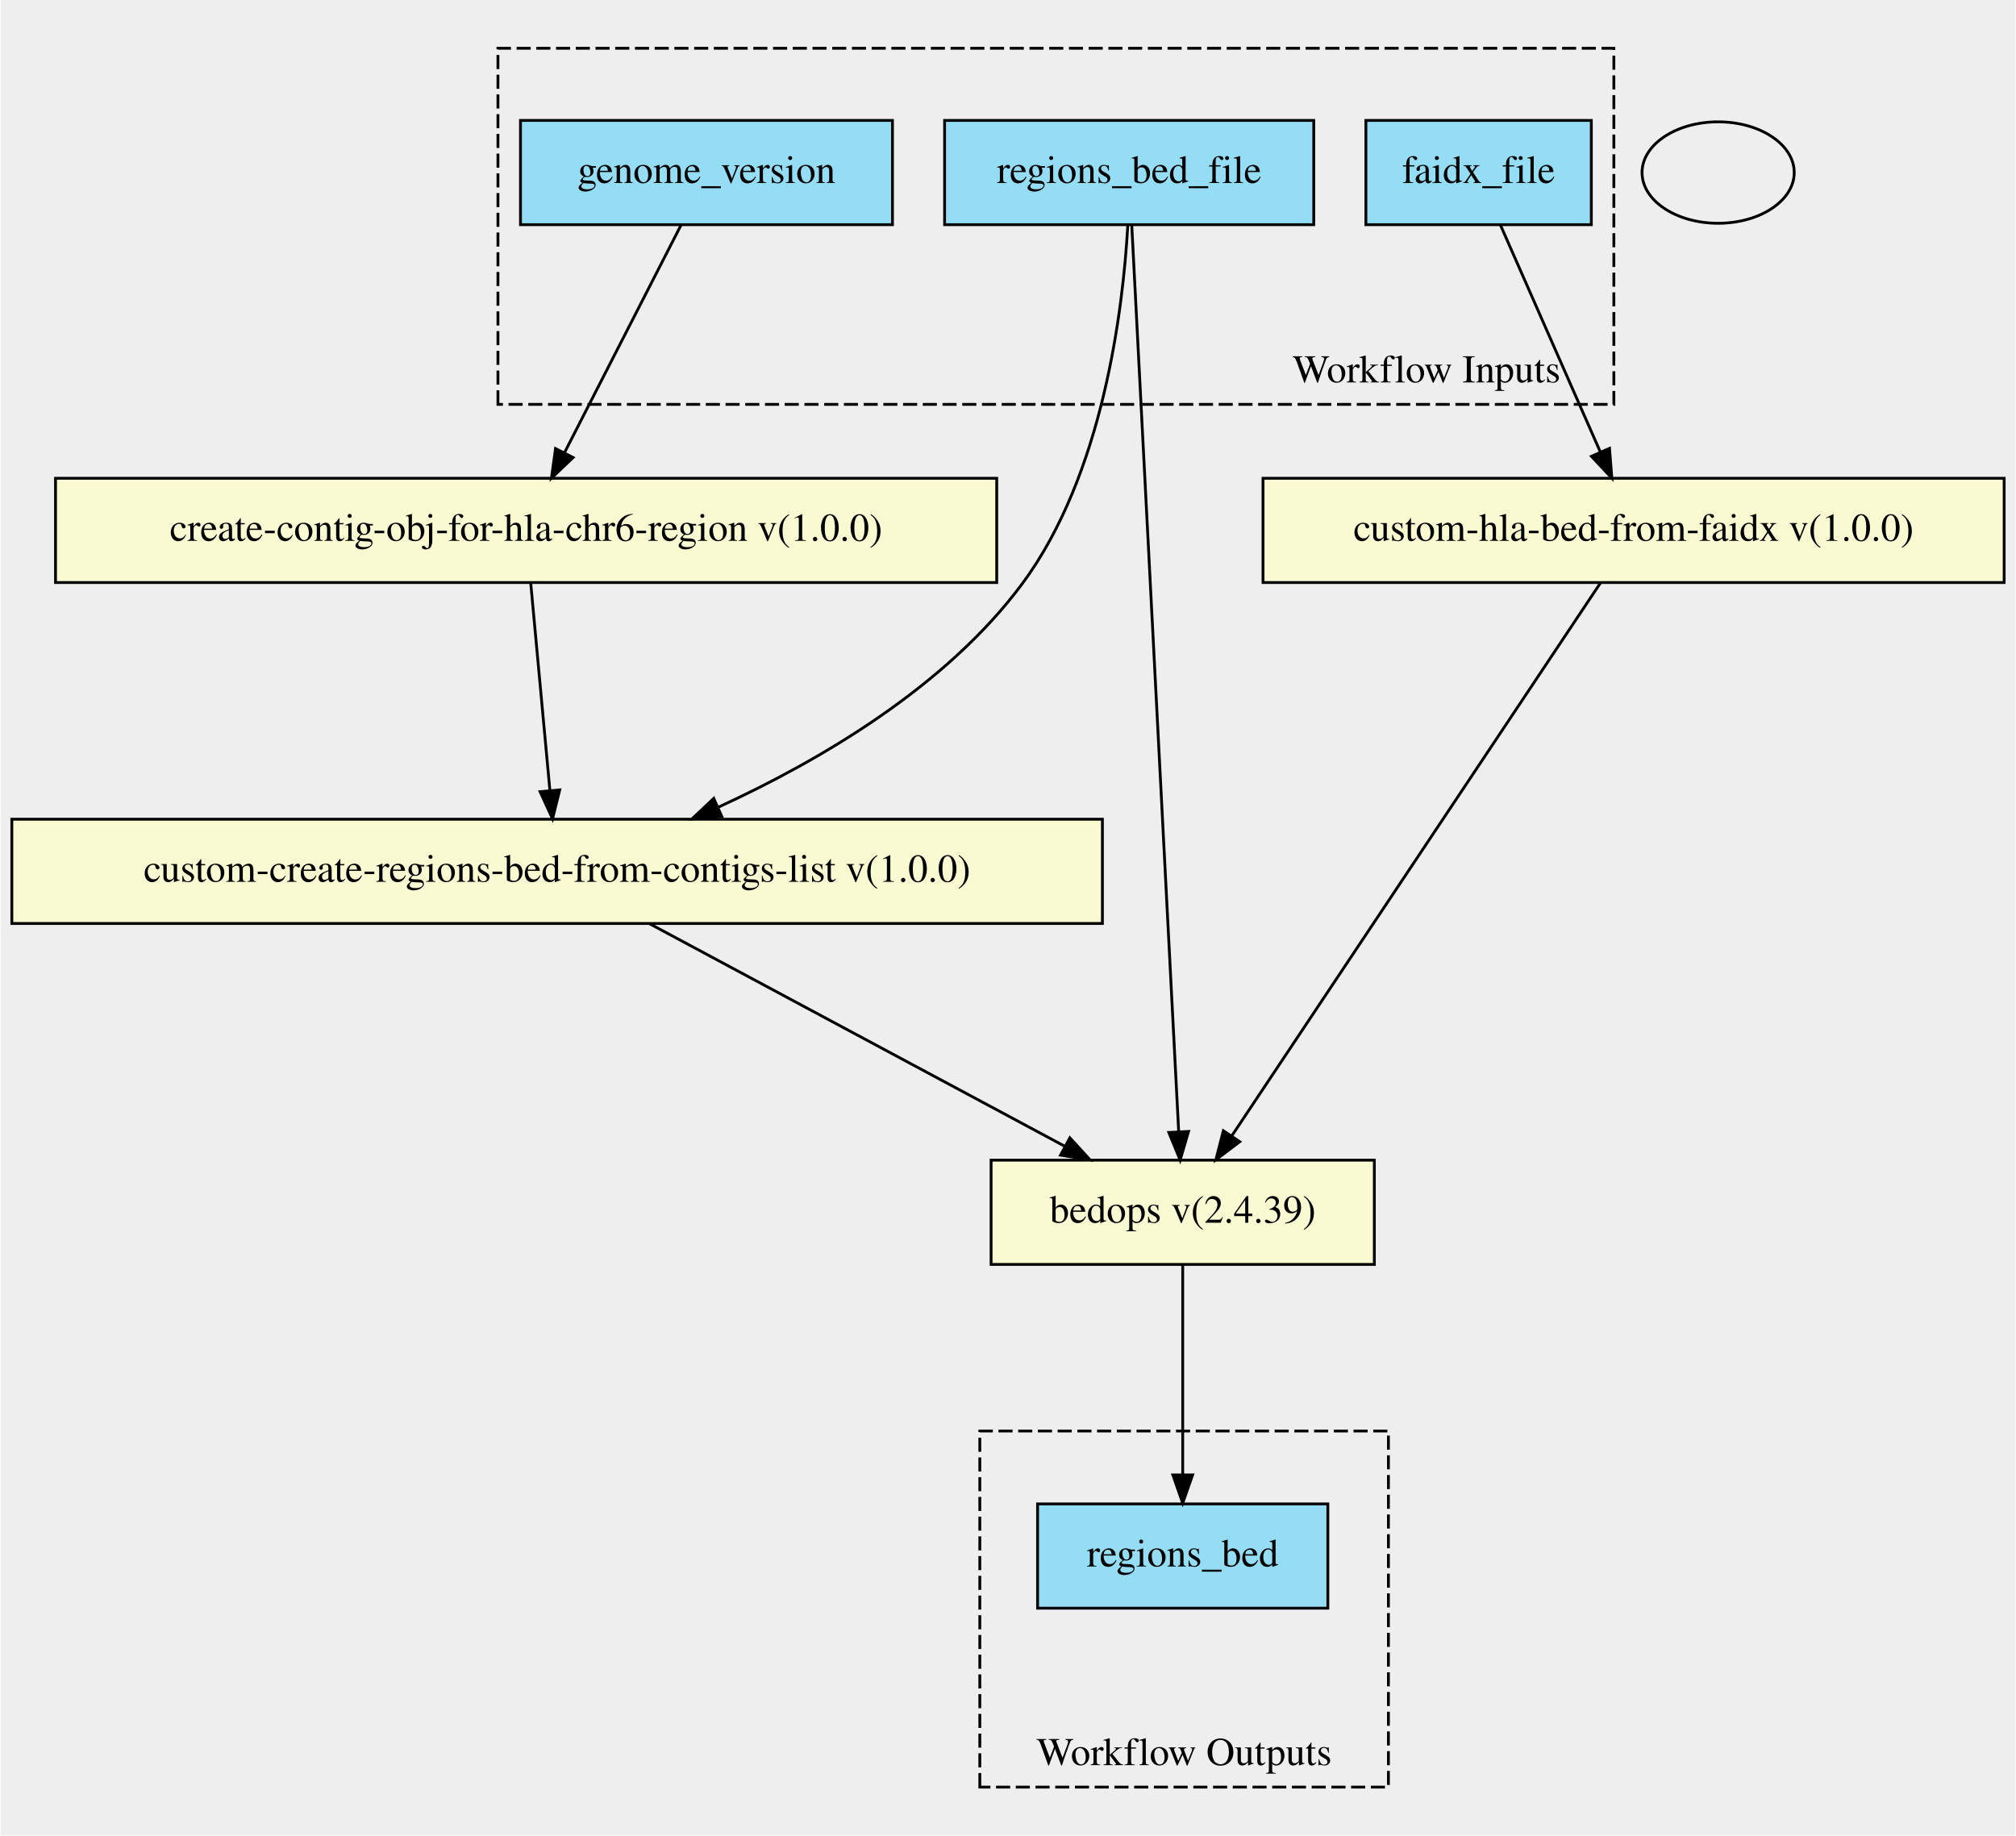
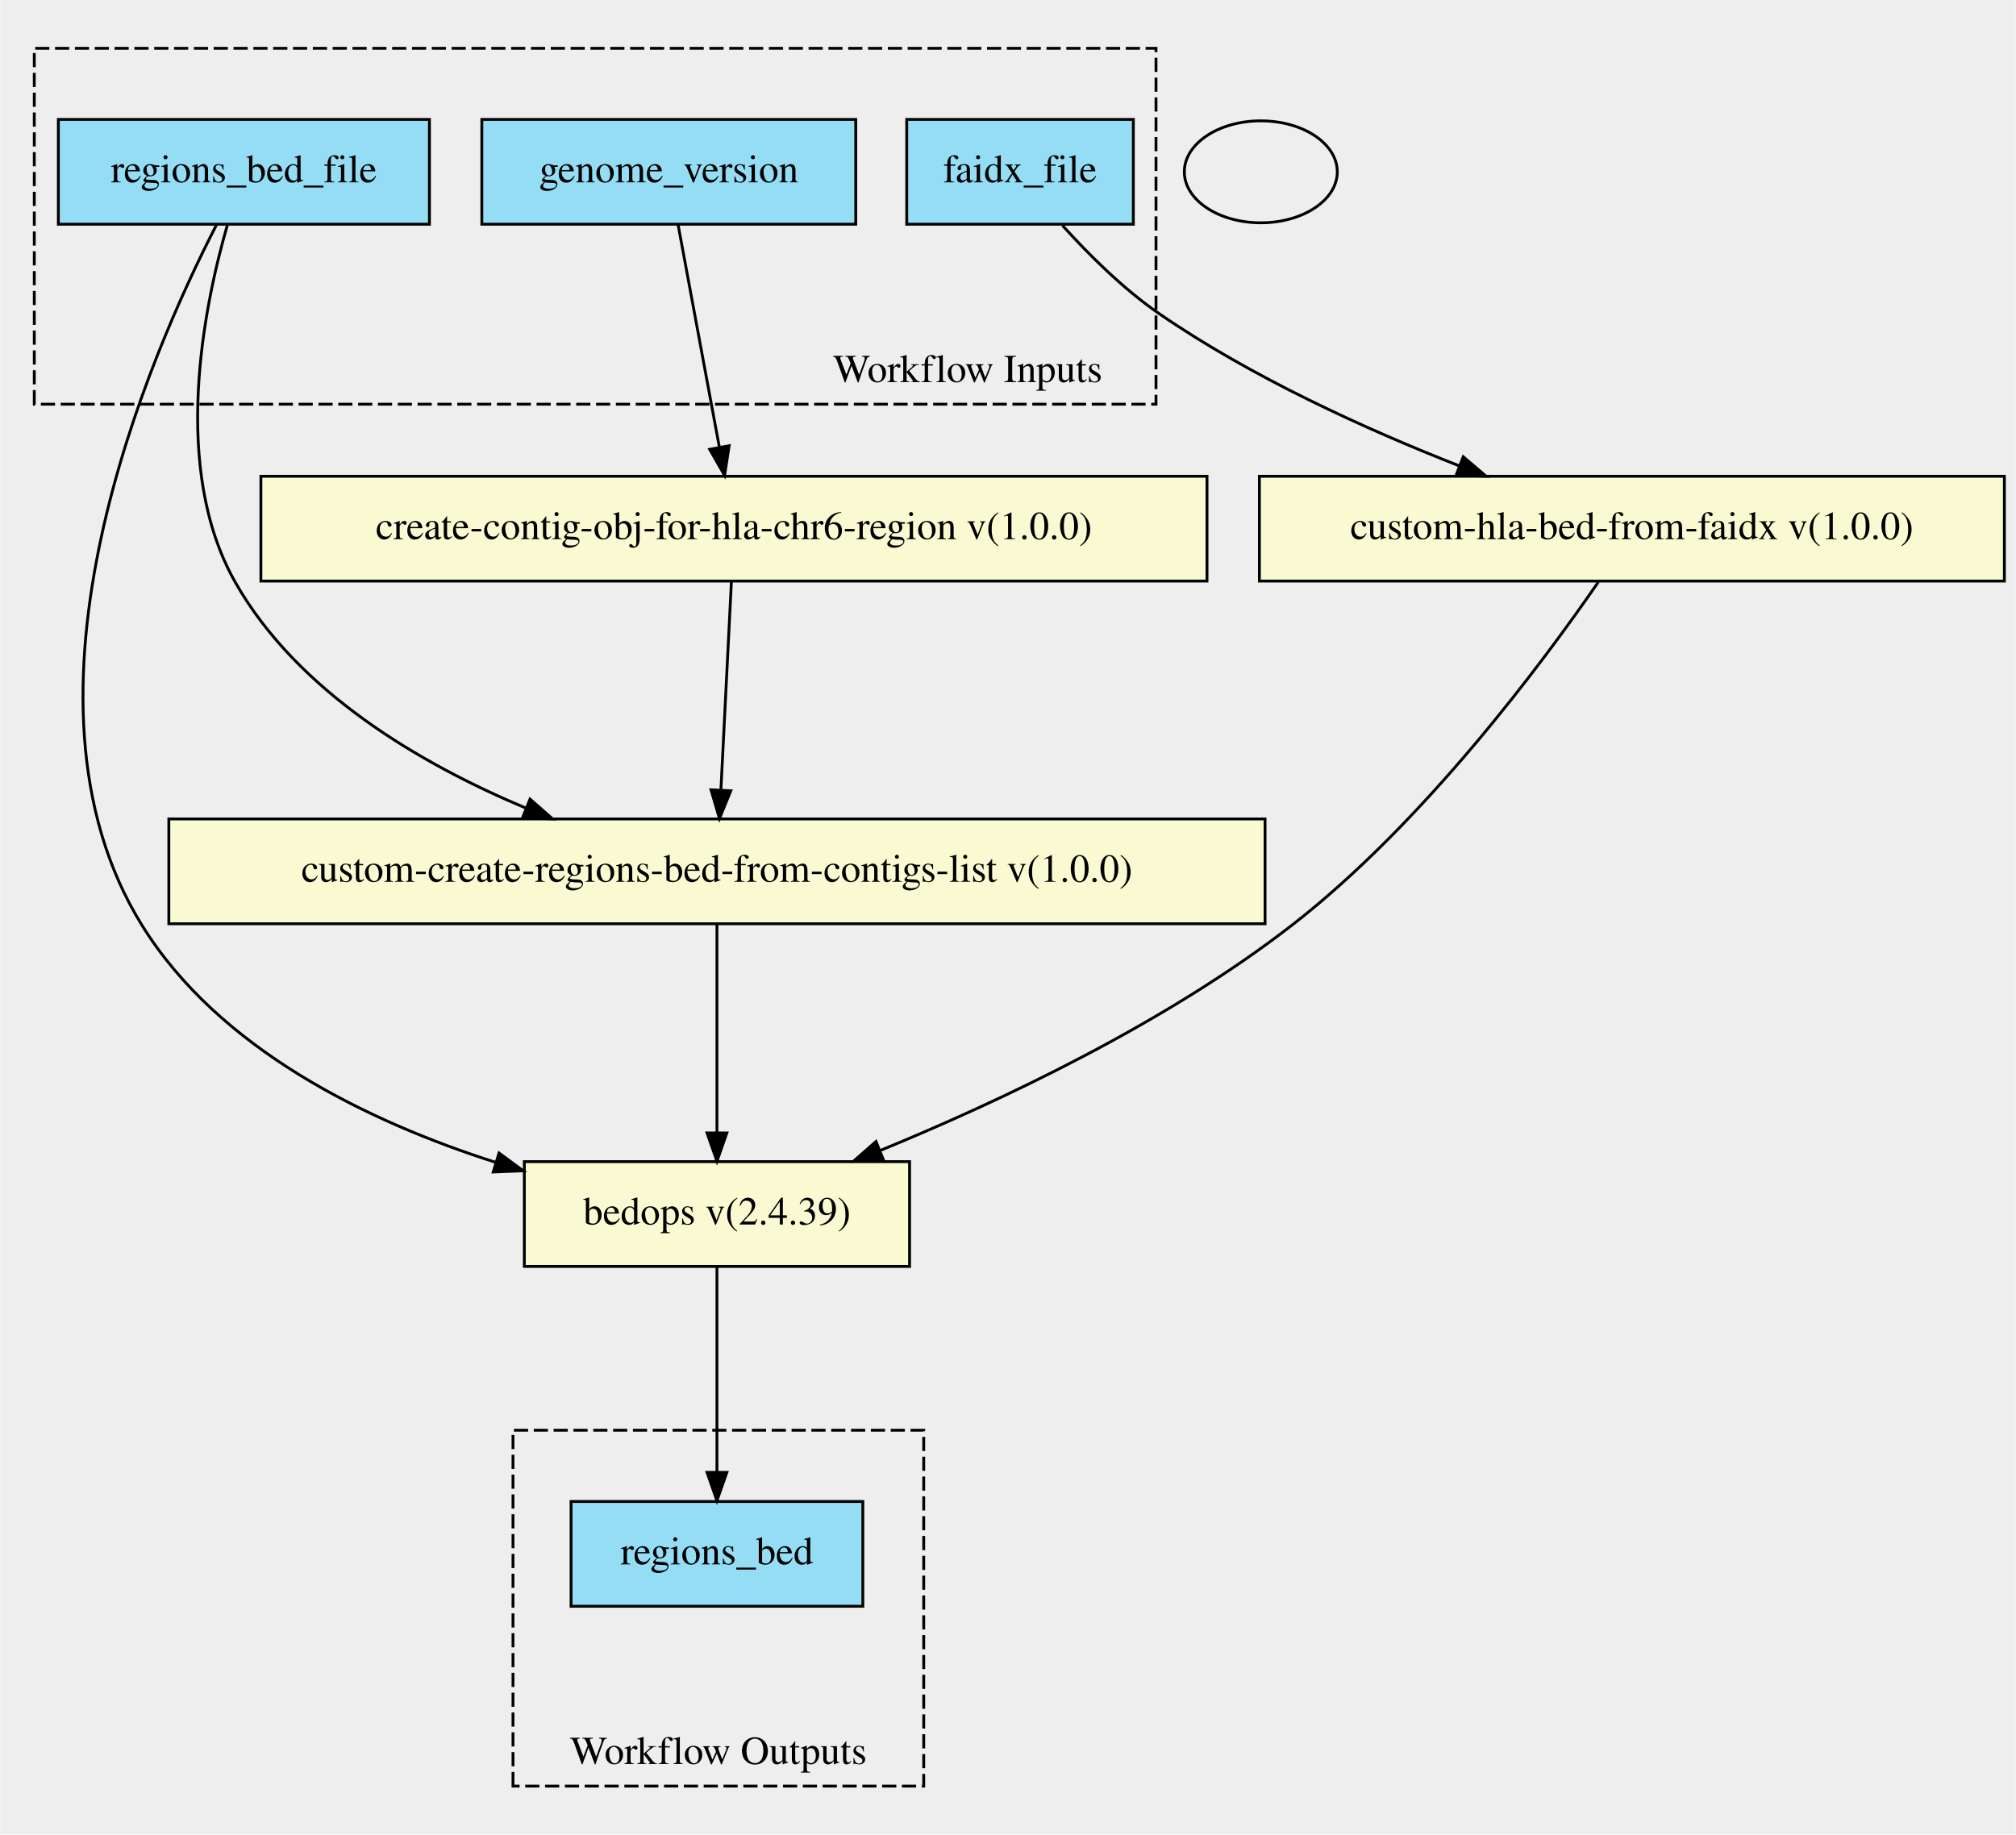
- <svg xmlns="http://www.w3.org/2000/svg" width="715pt" height="651pt" viewBox="0.00 0.00 715.00 651.37">
-   <g id="graph0" class="graph" transform="scale(1 1) rotate(0) translate(4 647.37)">
-     <polygon fill="#eeeeee" stroke="transparent" points="-4,4 -4,-647.37 711,-647.37 711,4 -4,4" />
+ <svg xmlns="http://www.w3.org/2000/svg" width="712pt" height="648pt" viewBox="0.00 0.00 711.50 647.73">
+   <g id="graph0" class="graph" transform="scale(1 1) rotate(0) translate(4 643.73)">
+     <polygon fill="#eeeeee" stroke="transparent" points="-4,4 -4,-643.73 707.5,-643.73 707.5,4 -4,4" />
    <g id="clust1" class="cluster">
-       <polygon fill="#eeeeee" stroke="black" stroke-dasharray="5,2" points="172.5,-503.86 172.5,-630.24 568.5,-630.24 568.5,-503.86 172.5,-503.86" />
-       <text text-anchor="middle" x="502" y="-511.66" font-family="Times,serif" font-size="14.00">Workflow Inputs</text>
+       <polygon fill="#eeeeee" stroke="black" stroke-dasharray="5,2" points="8,-501.01 8,-626.67 404,-626.67 404,-501.01 8,-501.01" />
+       <text text-anchor="middle" x="337.5" y="-508.81" font-family="Times,serif" font-size="14.00">Workflow Inputs</text>
    </g>
    <g id="clust2" class="cluster">
-       <polygon fill="#eeeeee" stroke="black" stroke-dasharray="5,2" points="343.5,-13.13 343.5,-139.51 488.5,-139.51 488.5,-13.13 343.5,-13.13" />
-       <text text-anchor="middle" x="416" y="-20.93" font-family="Times,serif" font-size="14.00">Workflow Outputs</text>
+       <polygon fill="#eeeeee" stroke="black" stroke-dasharray="5,2" points="177,-13.06 177,-138.72 322,-138.72 322,-13.06 177,-13.06" />
+       <text text-anchor="middle" x="249.5" y="-20.86" font-family="Times,serif" font-size="14.00">Workflow Outputs</text>
    </g>
    <g id="node1" class="node">
-       <polygon fill="#94ddf4" stroke="black" points="331,-567.63 331,-604.63 462,-604.63 462,-567.63 331,-567.63" />
-       <text text-anchor="middle" x="396.5" y="-582.43" font-family="Times,serif" font-size="14.00">regions_bed_file</text>
+       <polygon fill="#94ddf4" stroke="black" points="16.5,-564.56 16.5,-601.56 147.5,-601.56 147.5,-564.56 16.5,-564.56" />
+       <text text-anchor="middle" x="82" y="-579.36" font-family="Times,serif" font-size="14.00">regions_bed_file</text>
+     </g>
+     <g id="node6" class="node">
+       <polygon fill="lightgoldenrodyellow" stroke="black" points="181,-196.56 181,-233.56 317,-233.56 317,-196.56 181,-196.56" />
+       <text text-anchor="middle" x="249" y="-211.36" font-family="Times,serif" font-size="14.00">bedops v(2.4.39)</text>
+     </g>
+     <g id="edge5" class="edge">
+       <path fill="none" stroke="black" d="M72.32,-564.33C49.12,-519.23 -4.12,-397.97 46,-317.06 73.23,-273.1 125.96,-247.66 170.86,-233.31" />
+       <polygon fill="black" stroke="black" points="172.07,-236.6 180.6,-230.32 170.02,-229.9 172.07,-236.6" />
+     </g>
+     <g id="node7" class="node">
+       <polygon fill="lightgoldenrodyellow" stroke="black" points="55.5,-317.56 55.5,-354.56 442.5,-354.56 442.5,-317.56 55.5,-317.56" />
+       <text text-anchor="middle" x="249" y="-332.36" font-family="Times,serif" font-size="14.00">custom-create-regions-bed-from-contigs-list v(1.0.0)</text>
+     </g>
+     <g id="edge6" class="edge">
+       <path fill="none" stroke="black" d="M76.16,-564.25C67.88,-535.56 56.12,-478.26 79,-438.06 100.99,-399.41 144.25,-374.02 181.62,-358.36" />
+       <polygon fill="black" stroke="black" points="183.01,-361.57 190.98,-354.58 180.4,-355.08 183.01,-361.57" />
+     </g>
+     <g id="node2" class="node">
+       <polygon fill="#94ddf4" stroke="black" points="166,-564.56 166,-601.56 298,-601.56 298,-564.56 166,-564.56" />
+       <text text-anchor="middle" x="232" y="-579.36" font-family="Times,serif" font-size="14.00">genome_version</text>
+     </g>
+     <g id="node8" class="node">
+       <polygon fill="lightgoldenrodyellow" stroke="black" points="88,-438.56 88,-475.56 422,-475.56 422,-438.56 88,-438.56" />
+       <text text-anchor="middle" x="255" y="-453.36" font-family="Times,serif" font-size="14.00">create-contig-obj-for-hla-chr6-region v(1.0.0)</text>
+     </g>
+     <g id="edge7" class="edge">
+       <path fill="none" stroke="black" d="M235.25,-564.55C239.04,-544.08 245.38,-509.94 249.85,-485.83" />
+       <polygon fill="black" stroke="black" points="253.31,-486.34 251.7,-475.87 246.43,-485.07 253.31,-486.34" />
+     </g>
+     <g id="node3" class="node">
+       <polygon fill="#94ddf4" stroke="black" points="316,-564.56 316,-601.56 396,-601.56 396,-564.56 316,-564.56" />
+       <text text-anchor="middle" x="356" y="-579.36" font-family="Times,serif" font-size="14.00">faidx_file</text>
    </g>
    <g id="node5" class="node">
-       <polygon fill="lightgoldenrodyellow" stroke="black" points="0,-319.63 0,-356.63 387,-356.63 387,-319.63 0,-319.63" />
-       <text text-anchor="middle" x="193.5" y="-334.43" font-family="Times,serif" font-size="14.00">custom-create-regions-bed-from-contigs-list v(1.0.0)</text>
-     </g>
-     <g id="edge5" class="edge">
-       <path fill="none" stroke="black" d="M396,-567.25C394.35,-537.92 387.36,-478.99 358.5,-440.13 331.38,-403.62 286.79,-377.48 250.8,-360.95" />
-       <polygon fill="black" stroke="black" points="251.93,-357.62 241.37,-356.75 249.08,-364.02 251.93,-357.62" />
-     </g>
-     <g id="node6" class="node">
-       <polygon fill="lightgoldenrodyellow" stroke="black" points="347.5,-198.63 347.5,-235.63 483.5,-235.63 483.5,-198.63 347.5,-198.63" />
-       <text text-anchor="middle" x="415.5" y="-213.43" font-family="Times,serif" font-size="14.00">bedops v(2.4.39)</text>
-     </g>
-     <g id="edge6" class="edge">
-       <path fill="none" stroke="black" d="M397.42,-567.43C400.48,-508.32 410.36,-317.46 414.07,-245.73" />
-       <polygon fill="black" stroke="black" points="417.57,-245.82 414.59,-235.65 410.58,-245.46 417.57,-245.82" />
-     </g>
-     <g id="node2" class="node">
-       <polygon fill="#94ddf4" stroke="black" points="180.5,-567.63 180.5,-604.63 312.5,-604.63 312.5,-567.63 180.5,-567.63" />
-       <text text-anchor="middle" x="246.5" y="-582.43" font-family="Times,serif" font-size="14.00">genome_version</text>
-     </g>
-     <g id="node8" class="node">
-       <polygon fill="lightgoldenrodyellow" stroke="black" points="15.5,-440.63 15.5,-477.63 349.5,-477.63 349.5,-440.63 15.5,-440.63" />
-       <text text-anchor="middle" x="182.5" y="-455.43" font-family="Times,serif" font-size="14.00">create-contig-obj-for-hla-chr6-region v(1.0.0)</text>
-     </g>
-     <g id="edge7" class="edge">
-       <path fill="none" stroke="black" d="M237.47,-567.49C226.7,-546.45 208.6,-511.1 196.13,-486.74" />
-       <polygon fill="black" stroke="black" points="199.16,-484.99 191.49,-477.68 192.93,-488.18 199.16,-484.99" />
-     </g>
-     <g id="node3" class="node">
-       <polygon fill="#94ddf4" stroke="black" points="480.5,-567.63 480.5,-604.63 560.5,-604.63 560.5,-567.63 480.5,-567.63" />
-       <text text-anchor="middle" x="520.5" y="-582.43" font-family="Times,serif" font-size="14.00">faidx_file</text>
-     </g>
-     <g id="node7" class="node">
-       <polygon fill="lightgoldenrodyellow" stroke="black" points="444,-440.63 444,-477.63 707,-477.63 707,-440.63 444,-440.63" />
-       <text text-anchor="middle" x="575.5" y="-455.43" font-family="Times,serif" font-size="14.00">custom-hla-bed-from-faidx v(1.0.0)</text>
+       <polygon fill="lightgoldenrodyellow" stroke="black" points="440.5,-438.56 440.5,-475.56 703.5,-475.56 703.5,-438.56 440.5,-438.56" />
+       <text text-anchor="middle" x="572" y="-453.36" font-family="Times,serif" font-size="14.00">custom-hla-bed-from-faidx v(1.0.0)</text>
    </g>
    <g id="edge8" class="edge">
-       <path fill="none" stroke="black" d="M528.26,-567.49C537.48,-546.55 552.94,-511.41 563.65,-487.07" />
-       <polygon fill="black" stroke="black" points="566.95,-488.25 567.78,-477.68 560.54,-485.43 566.95,-488.25" />
+       <path fill="none" stroke="black" d="M370.99,-564.11C380.07,-554.05 392.32,-541.8 405,-533.06 437.62,-510.56 478.09,-492.18 511.01,-479.25" />
+       <polygon fill="black" stroke="black" points="512.46,-482.45 520.53,-475.58 509.94,-475.91 512.46,-482.45" />
    </g>
    <g id="node4" class="node">
-       <polygon fill="#94ddf4" stroke="black" points="364,-76.63 364,-113.63 467,-113.63 467,-76.63 364,-76.63" />
-       <text text-anchor="middle" x="415.5" y="-91.43" font-family="Times,serif" font-size="14.00">regions_bed</text>
+       <polygon fill="#94ddf4" stroke="black" points="197.5,-76.56 197.5,-113.56 300.5,-113.56 300.5,-76.56 197.5,-76.56" />
+       <text text-anchor="middle" x="249" y="-91.36" font-family="Times,serif" font-size="14.00">regions_bed</text>
    </g>
    <g id="edge1" class="edge">
-       <path fill="none" stroke="black" d="M226.26,-319.57C265.36,-298.61 330.82,-263.52 373.58,-240.6" />
-       <polygon fill="black" stroke="black" points="375.45,-243.57 382.61,-235.76 372.14,-237.4 375.45,-243.57" />
+       <path fill="none" stroke="black" d="M560.18,-438.26C540.51,-409.71 498.59,-353.22 452,-317.06 407.48,-282.49 349.27,-255 306.6,-237.48" />
+       <polygon fill="black" stroke="black" points="307.78,-234.18 297.19,-233.68 305.15,-240.67 307.78,-234.18" />
    </g>
    <g id="edge2" class="edge">
-       <path fill="none" stroke="black" d="M415.5,-198.42C415.5,-178.84 415.5,-147.02 415.5,-124.06" />
-       <polygon fill="black" stroke="black" points="419,-123.91 415.5,-113.91 412,-123.91 419,-123.91" />
+       <path fill="none" stroke="black" d="M249,-196.39C249,-177.27 249,-146.52 249,-124.09" />
+       <polygon fill="black" stroke="black" points="252.5,-123.84 249,-113.84 245.5,-123.84 252.5,-123.84" />
    </g>
    <g id="edge3" class="edge">
-       <path fill="none" stroke="black" d="M563.73,-440.48C535.88,-398.7 465.78,-293.55 432.96,-244.32" />
-       <polygon fill="black" stroke="black" points="435.74,-242.18 427.28,-235.8 429.92,-246.07 435.74,-242.18" />
+       <path fill="none" stroke="black" d="M249,-317.5C249,-298.07 249,-266.52 249,-243.76" />
+       <polygon fill="black" stroke="black" points="252.5,-243.69 249,-233.69 245.5,-243.69 252.5,-243.69" />
    </g>
    <g id="edge4" class="edge">
-       <path fill="none" stroke="black" d="M184.12,-440.57C185.92,-421.15 188.84,-389.59 190.94,-366.83" />
-       <polygon fill="black" stroke="black" points="194.43,-367.04 191.87,-356.76 187.46,-366.4 194.43,-367.04" />
+       <path fill="none" stroke="black" d="M254.11,-438.5C253.14,-419.07 251.54,-387.52 250.4,-364.76" />
+       <polygon fill="black" stroke="black" points="253.89,-364.5 249.89,-354.69 246.9,-364.85 253.89,-364.5" />
    </g>
    <g id="node9" class="node">
-       <ellipse fill="none" stroke="black" cx="605.5" cy="-586.13" rx="27" ry="18" />
+       <ellipse fill="none" stroke="black" cx="441" cy="-583.06" rx="27" ry="18" />
    </g>
  </g>
</svg>
